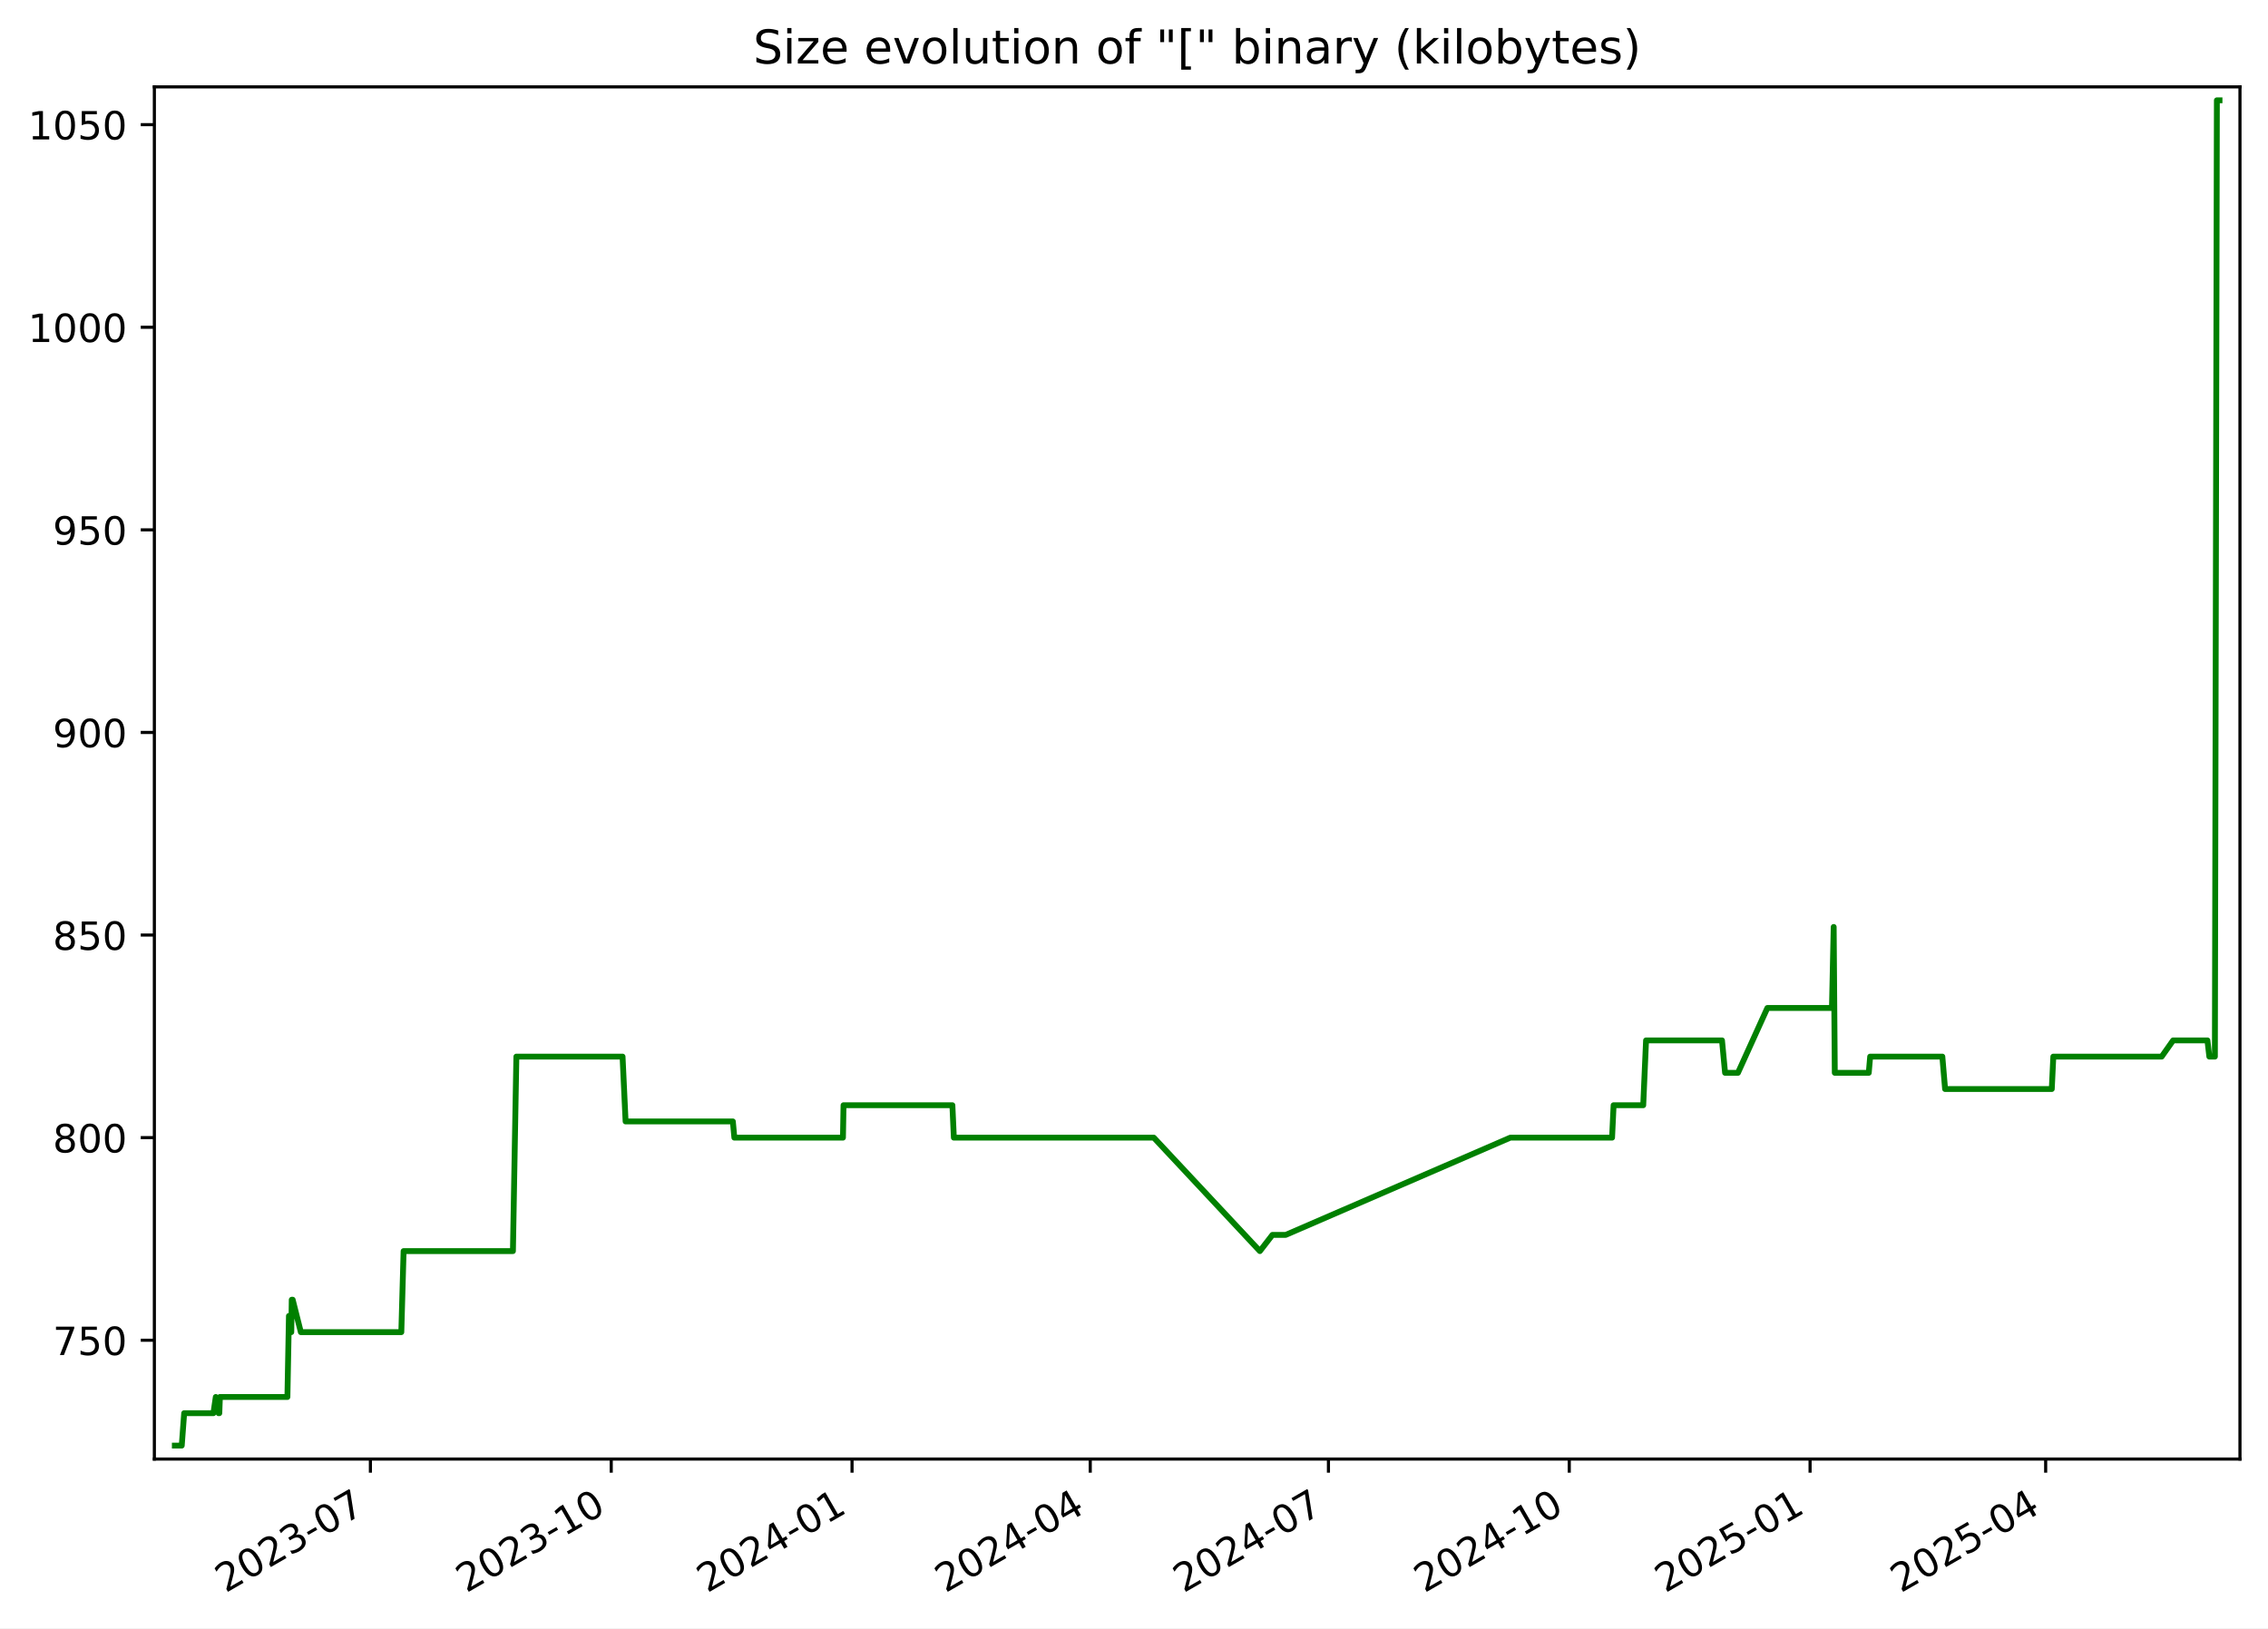
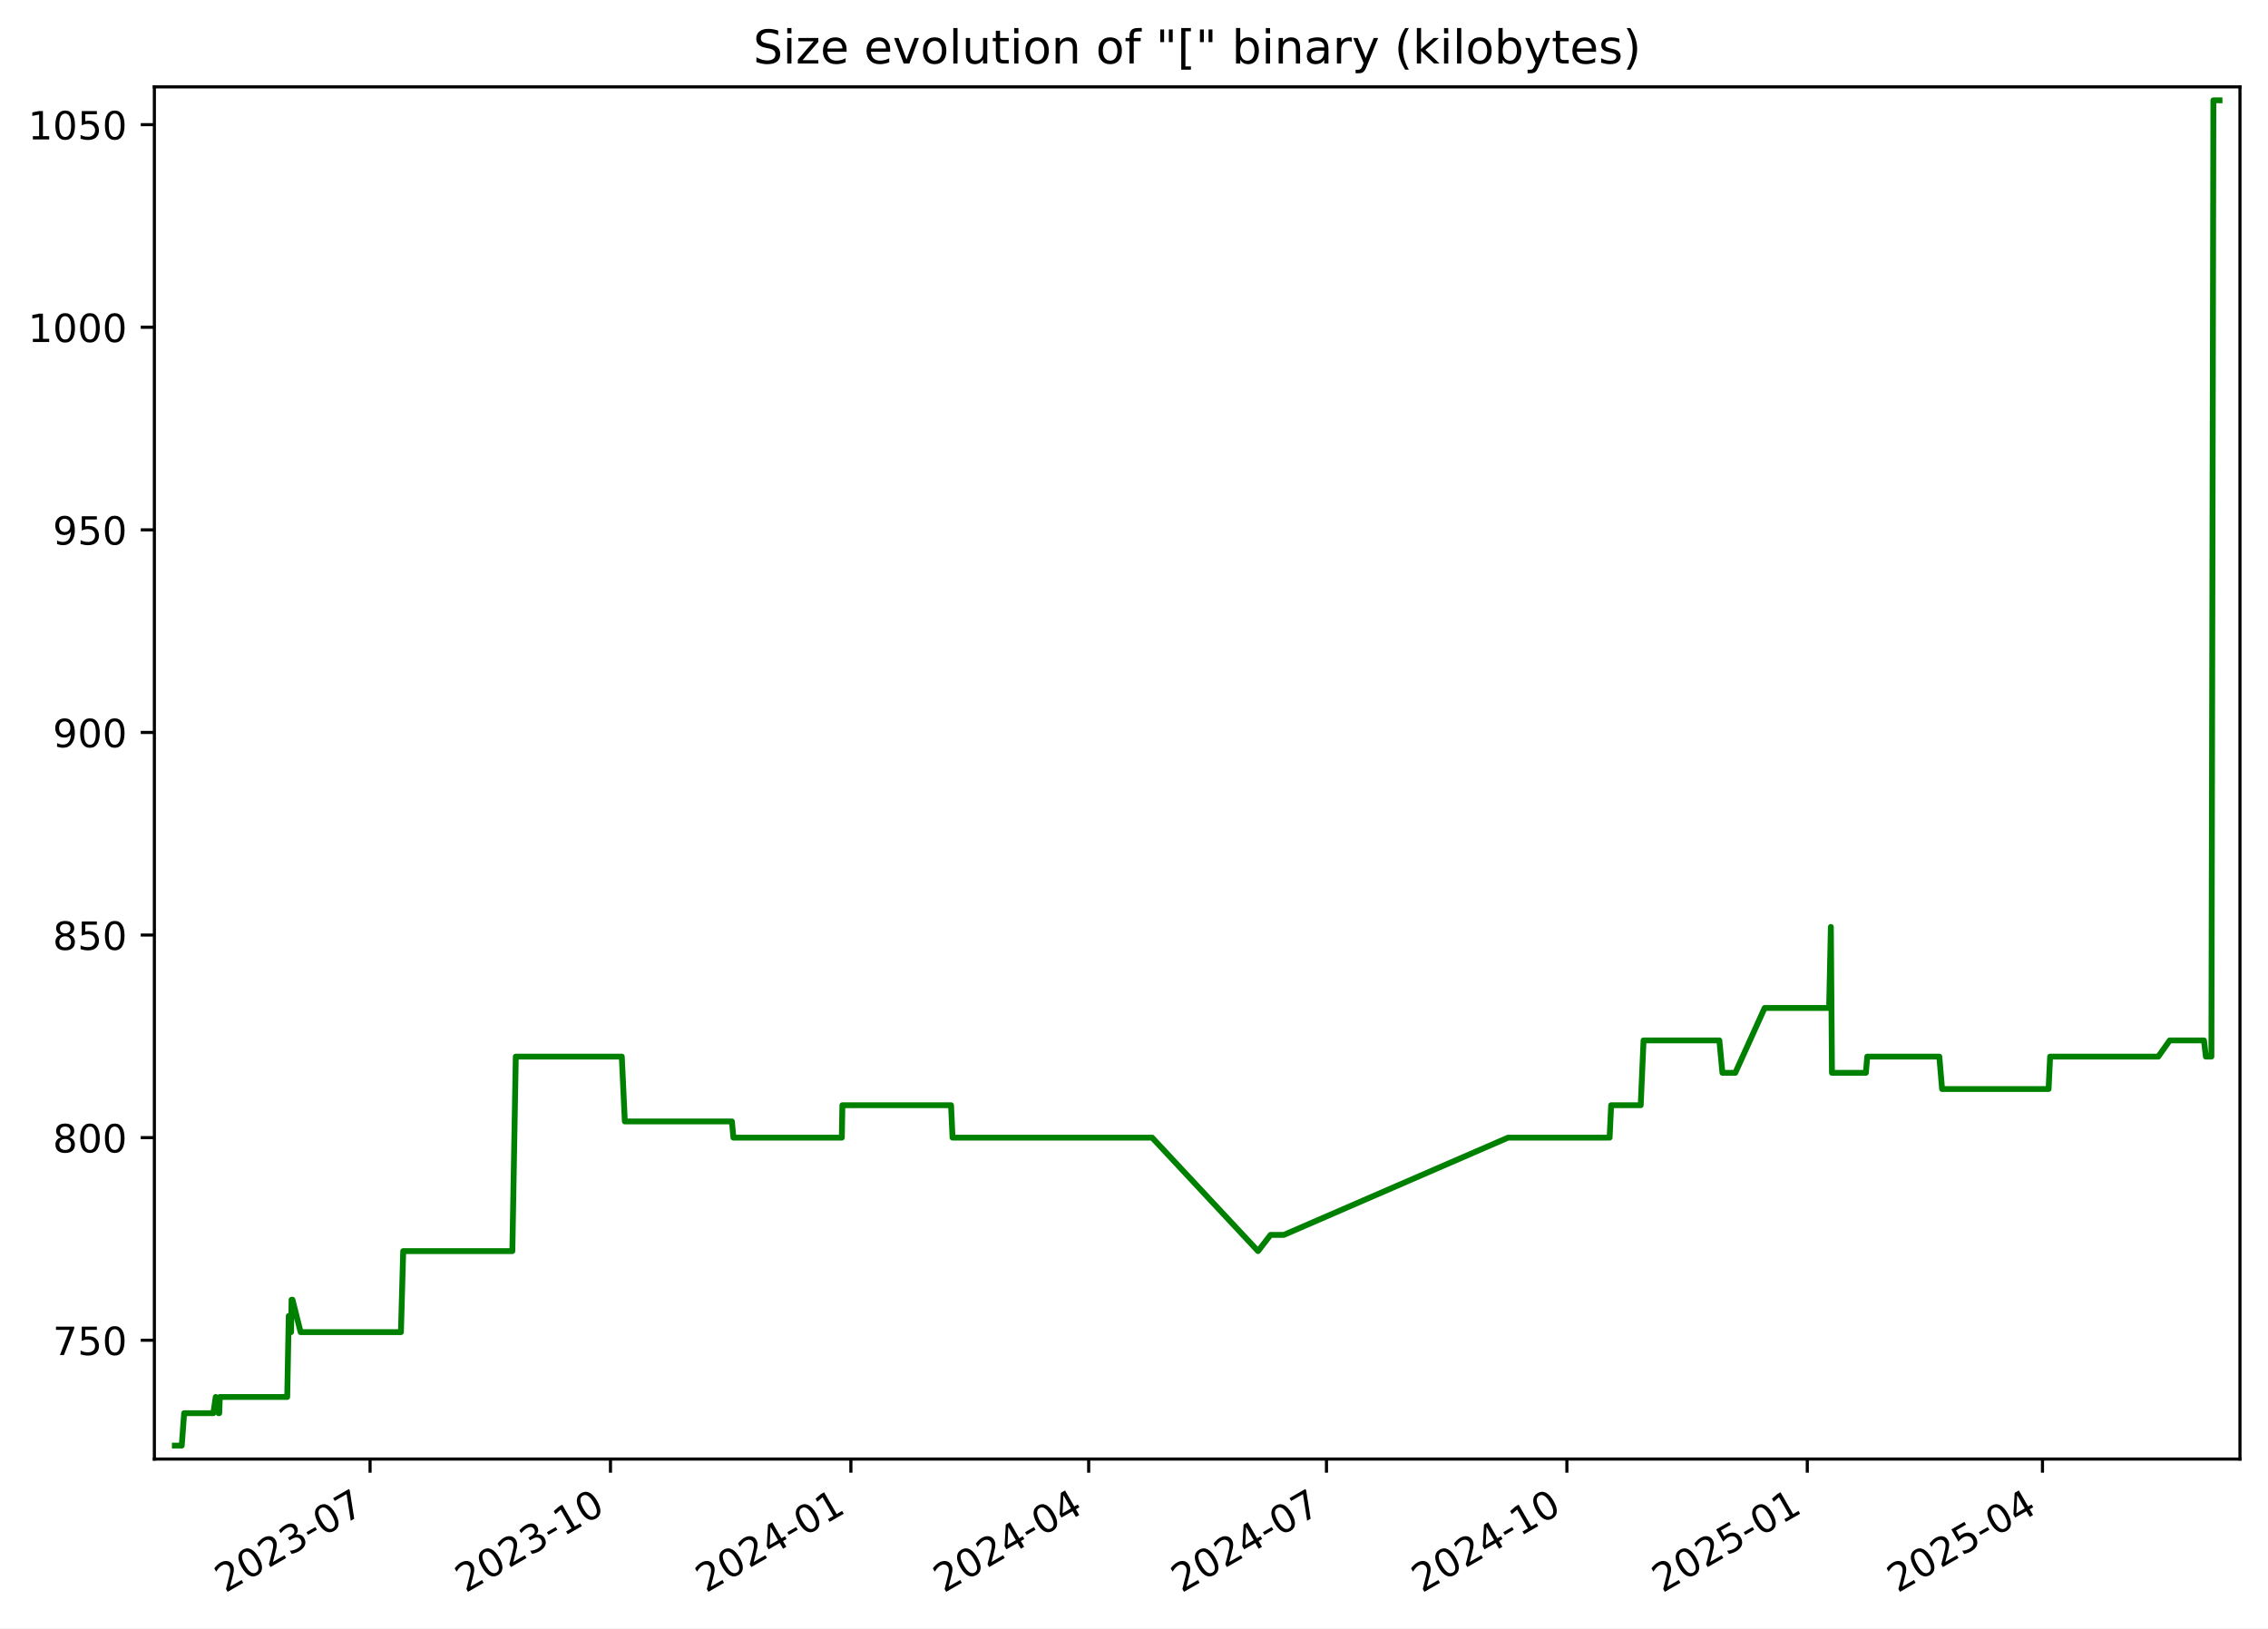
<svg xmlns="http://www.w3.org/2000/svg" xmlns:xlink="http://www.w3.org/1999/xlink" width="582.53pt" height="418.303pt" viewBox="0 0 582.53 418.303" version="1.1">
  <defs>
    <style type="text/css">*{stroke-linejoin: round; stroke-linecap: butt}</style>
  </defs>
  <g id="figure_1">
    <g id="patch_1">
      <path d="M -0 418.303  L 582.53 418.303  L 582.53 0  L -0 0  z " style="fill: #ffffff" />
    </g>
    <g id="axes_1">
      <g id="patch_2">
        <path d="M 39.65 374.83  L 575.33 374.83  L 575.33 22.318  L 39.65 22.318  z " style="fill: #ffffff" />
      </g>
      <g id="matplotlib.axis_1">
        <g id="xtick_1">
          <g id="line2d_1">
            <defs>
-               <path id="m511d007bbf" d="M 0 0  L 0 3.5  " style="stroke: #000000; stroke-width: 0.8" />
+               <path id="m698f46a7c8" d="M 0 0  L 0 3.5  " style="stroke: #000000; stroke-width: 0.8" />
            </defs>
            <g>
-               <use xlink:href="#m511d007bbf" x="95.138" y="374.83" style="stroke: #000000; stroke-width: 0.8" />
+               <use xlink:href="#m698f46a7c8" x="95.052" y="374.83" style="stroke: #000000; stroke-width: 0.8" />
            </g>
          </g>
          <g id="text_1">
-             <g transform="translate(57.91311 409.302) rotate(-30) scale(0.1 -0.1)">
+             <g transform="translate(57.8274 409.302) rotate(-30) scale(0.1 -0.1)">
              <defs>
                <path id="DejaVuSans-32" d="M 1228 531  L 3431 531  L 3431 0  L 469 0  L 469 531  Q 828 903 1448 1529  Q 2069 2156 2228 2338  Q 2531 2678 2651 2914  Q 2772 3150 2772 3378  Q 2772 3750 2511 3984  Q 2250 4219 1831 4219  Q 1534 4219 1204 4116  Q 875 4013 500 3803  L 500 4441  Q 881 4594 1212 4672  Q 1544 4750 1819 4750  Q 2544 4750 2975 4387  Q 3406 4025 3406 3419  Q 3406 3131 3298 2873  Q 3191 2616 2906 2266  Q 2828 2175 2409 1742  Q 1991 1309 1228 531  z " transform="scale(0.015625)" />
                <path id="DejaVuSans-30" d="M 2034 4250  Q 1547 4250 1301 3770  Q 1056 3291 1056 2328  Q 1056 1369 1301 889  Q 1547 409 2034 409  Q 2525 409 2770 889  Q 3016 1369 3016 2328  Q 3016 3291 2770 3770  Q 2525 4250 2034 4250  z M 2034 4750  Q 2819 4750 3233 4129  Q 3647 3509 3647 2328  Q 3647 1150 3233 529  Q 2819 -91 2034 -91  Q 1250 -91 836 529  Q 422 1150 422 2328  Q 422 3509 836 4129  Q 1250 4750 2034 4750  z " transform="scale(0.015625)" />
                <path id="DejaVuSans-33" d="M 2597 2516  Q 3050 2419 3304 2112  Q 3559 1806 3559 1356  Q 3559 666 3084 287  Q 2609 -91 1734 -91  Q 1441 -91 1130 -33  Q 819 25 488 141  L 488 750  Q 750 597 1062 519  Q 1375 441 1716 441  Q 2309 441 2620 675  Q 2931 909 2931 1356  Q 2931 1769 2642 2001  Q 2353 2234 1838 2234  L 1294 2234  L 1294 2753  L 1863 2753  Q 2328 2753 2575 2939  Q 2822 3125 2822 3475  Q 2822 3834 2567 4026  Q 2313 4219 1838 4219  Q 1578 4219 1281 4162  Q 984 4106 628 3988  L 628 4550  Q 988 4650 1302 4700  Q 1616 4750 1894 4750  Q 2613 4750 3031 4423  Q 3450 4097 3450 3541  Q 3450 3153 3228 2886  Q 3006 2619 2597 2516  z " transform="scale(0.015625)" />
                <path id="DejaVuSans-2d" d="M 313 2009  L 1997 2009  L 1997 1497  L 313 1497  L 313 2009  z " transform="scale(0.015625)" />
                <path id="DejaVuSans-37" d="M 525 4666  L 3525 4666  L 3525 4397  L 1831 0  L 1172 0  L 2766 4134  L 525 4134  L 525 4666  z " transform="scale(0.015625)" />
              </defs>
              <use xlink:href="#DejaVuSans-32" />
              <use xlink:href="#DejaVuSans-30" x="63.623" />
              <use xlink:href="#DejaVuSans-32" x="127.246" />
              <use xlink:href="#DejaVuSans-33" x="190.869" />
              <use xlink:href="#DejaVuSans-2d" x="254.492" />
              <use xlink:href="#DejaVuSans-30" x="290.576" />
              <use xlink:href="#DejaVuSans-37" x="354.199" />
            </g>
          </g>
        </g>
        <g id="xtick_2">
          <g id="line2d_2">
            <g>
-               <use xlink:href="#m511d007bbf" x="156.991" y="374.83" style="stroke: #000000; stroke-width: 0.8" />
+               <use xlink:href="#m698f46a7c8" x="156.8" y="374.83" style="stroke: #000000; stroke-width: 0.8" />
            </g>
          </g>
          <g id="text_2">
-             <g transform="translate(119.7666 409.302) rotate(-30) scale(0.1 -0.1)">
+             <g transform="translate(119.5753 409.302) rotate(-30) scale(0.1 -0.1)">
              <defs>
                <path id="DejaVuSans-31" d="M 794 531  L 1825 531  L 1825 4091  L 703 3866  L 703 4441  L 1819 4666  L 2450 4666  L 2450 531  L 3481 531  L 3481 0  L 794 0  L 794 531  z " transform="scale(0.015625)" />
              </defs>
              <use xlink:href="#DejaVuSans-32" />
              <use xlink:href="#DejaVuSans-30" x="63.623" />
              <use xlink:href="#DejaVuSans-32" x="127.246" />
              <use xlink:href="#DejaVuSans-33" x="190.869" />
              <use xlink:href="#DejaVuSans-2d" x="254.492" />
              <use xlink:href="#DejaVuSans-31" x="290.576" />
              <use xlink:href="#DejaVuSans-30" x="354.199" />
            </g>
          </g>
        </g>
        <g id="xtick_3">
          <g id="line2d_3">
            <g>
-               <use xlink:href="#m511d007bbf" x="218.845" y="374.83" style="stroke: #000000; stroke-width: 0.8" />
+               <use xlink:href="#m698f46a7c8" x="218.548" y="374.83" style="stroke: #000000; stroke-width: 0.8" />
            </g>
          </g>
          <g id="text_3">
-             <g transform="translate(181.62 409.302) rotate(-30) scale(0.1 -0.1)">
+             <g transform="translate(181.3233 409.302) rotate(-30) scale(0.1 -0.1)">
              <defs>
                <path id="DejaVuSans-34" d="M 2419 4116  L 825 1625  L 2419 1625  L 2419 4116  z M 2253 4666  L 3047 4666  L 3047 1625  L 3713 1625  L 3713 1100  L 3047 1100  L 3047 0  L 2419 0  L 2419 1100  L 313 1100  L 313 1709  L 2253 4666  z " transform="scale(0.015625)" />
              </defs>
              <use xlink:href="#DejaVuSans-32" />
              <use xlink:href="#DejaVuSans-30" x="63.623" />
              <use xlink:href="#DejaVuSans-32" x="127.246" />
              <use xlink:href="#DejaVuSans-34" x="190.869" />
              <use xlink:href="#DejaVuSans-2d" x="254.492" />
              <use xlink:href="#DejaVuSans-30" x="290.576" />
              <use xlink:href="#DejaVuSans-31" x="354.199" />
            </g>
          </g>
        </g>
        <g id="xtick_4">
          <g id="line2d_4">
            <g>
-               <use xlink:href="#m511d007bbf" x="280.026" y="374.83" style="stroke: #000000; stroke-width: 0.8" />
+               <use xlink:href="#m698f46a7c8" x="279.625" y="374.83" style="stroke: #000000; stroke-width: 0.8" />
            </g>
          </g>
          <g id="text_4">
-             <g transform="translate(242.8012 409.302) rotate(-30) scale(0.1 -0.1)">
+             <g transform="translate(242.4 409.302) rotate(-30) scale(0.1 -0.1)">
              <use xlink:href="#DejaVuSans-32" />
              <use xlink:href="#DejaVuSans-30" x="63.623" />
              <use xlink:href="#DejaVuSans-32" x="127.246" />
              <use xlink:href="#DejaVuSans-34" x="190.869" />
              <use xlink:href="#DejaVuSans-2d" x="254.492" />
              <use xlink:href="#DejaVuSans-30" x="290.576" />
              <use xlink:href="#DejaVuSans-34" x="354.199" />
            </g>
          </g>
        </g>
        <g id="xtick_5">
          <g id="line2d_5">
            <g>
-               <use xlink:href="#m511d007bbf" x="341.207" y="374.83" style="stroke: #000000; stroke-width: 0.8" />
+               <use xlink:href="#m698f46a7c8" x="340.702" y="374.83" style="stroke: #000000; stroke-width: 0.8" />
            </g>
          </g>
          <g id="text_5">
-             <g transform="translate(303.9823 409.302) rotate(-30) scale(0.1 -0.1)">
+             <g transform="translate(303.4768 409.302) rotate(-30) scale(0.1 -0.1)">
              <use xlink:href="#DejaVuSans-32" />
              <use xlink:href="#DejaVuSans-30" x="63.623" />
              <use xlink:href="#DejaVuSans-32" x="127.246" />
              <use xlink:href="#DejaVuSans-34" x="190.869" />
              <use xlink:href="#DejaVuSans-2d" x="254.492" />
              <use xlink:href="#DejaVuSans-30" x="290.576" />
              <use xlink:href="#DejaVuSans-37" x="354.199" />
            </g>
          </g>
        </g>
        <g id="xtick_6">
          <g id="line2d_6">
            <g>
-               <use xlink:href="#m511d007bbf" x="403.061" y="374.83" style="stroke: #000000; stroke-width: 0.8" />
+               <use xlink:href="#m698f46a7c8" x="402.45" y="374.83" style="stroke: #000000; stroke-width: 0.8" />
            </g>
          </g>
          <g id="text_6">
-             <g transform="translate(365.8358 409.302) rotate(-30) scale(0.1 -0.1)">
+             <g transform="translate(365.2247 409.302) rotate(-30) scale(0.1 -0.1)">
              <use xlink:href="#DejaVuSans-32" />
              <use xlink:href="#DejaVuSans-30" x="63.623" />
              <use xlink:href="#DejaVuSans-32" x="127.246" />
              <use xlink:href="#DejaVuSans-34" x="190.869" />
              <use xlink:href="#DejaVuSans-2d" x="254.492" />
              <use xlink:href="#DejaVuSans-31" x="290.576" />
              <use xlink:href="#DejaVuSans-30" x="354.199" />
            </g>
          </g>
        </g>
        <g id="xtick_7">
          <g id="line2d_7">
            <g>
-               <use xlink:href="#m511d007bbf" x="464.914" y="374.83" style="stroke: #000000; stroke-width: 0.8" />
+               <use xlink:href="#m698f46a7c8" x="464.198" y="374.83" style="stroke: #000000; stroke-width: 0.8" />
            </g>
          </g>
          <g id="text_7">
-             <g transform="translate(427.6893 409.302) rotate(-30) scale(0.1 -0.1)">
+             <g transform="translate(426.9727 409.302) rotate(-30) scale(0.1 -0.1)">
              <defs>
                <path id="DejaVuSans-35" d="M 691 4666  L 3169 4666  L 3169 4134  L 1269 4134  L 1269 2991  Q 1406 3038 1543 3061  Q 1681 3084 1819 3084  Q 2600 3084 3056 2656  Q 3513 2228 3513 1497  Q 3513 744 3044 326  Q 2575 -91 1722 -91  Q 1428 -91 1123 -41  Q 819 9 494 109  L 494 744  Q 775 591 1075 516  Q 1375 441 1709 441  Q 2250 441 2565 725  Q 2881 1009 2881 1497  Q 2881 1984 2565 2268  Q 2250 2553 1709 2553  Q 1456 2553 1204 2497  Q 953 2441 691 2322  L 691 4666  z " transform="scale(0.015625)" />
              </defs>
              <use xlink:href="#DejaVuSans-32" />
              <use xlink:href="#DejaVuSans-30" x="63.623" />
              <use xlink:href="#DejaVuSans-32" x="127.246" />
              <use xlink:href="#DejaVuSans-35" x="190.869" />
              <use xlink:href="#DejaVuSans-2d" x="254.492" />
              <use xlink:href="#DejaVuSans-30" x="290.576" />
              <use xlink:href="#DejaVuSans-31" x="354.199" />
            </g>
          </g>
        </g>
        <g id="xtick_8">
          <g id="line2d_8">
            <g>
-               <use xlink:href="#m511d007bbf" x="525.423" y="374.83" style="stroke: #000000; stroke-width: 0.8" />
+               <use xlink:href="#m698f46a7c8" x="524.603" y="374.83" style="stroke: #000000; stroke-width: 0.8" />
            </g>
          </g>
          <g id="text_8">
-             <g transform="translate(488.1981 409.302) rotate(-30) scale(0.1 -0.1)">
+             <g transform="translate(487.3783 409.302) rotate(-30) scale(0.1 -0.1)">
              <use xlink:href="#DejaVuSans-32" />
              <use xlink:href="#DejaVuSans-30" x="63.623" />
              <use xlink:href="#DejaVuSans-32" x="127.246" />
              <use xlink:href="#DejaVuSans-35" x="190.869" />
              <use xlink:href="#DejaVuSans-2d" x="254.492" />
              <use xlink:href="#DejaVuSans-30" x="290.576" />
              <use xlink:href="#DejaVuSans-34" x="354.199" />
            </g>
          </g>
        </g>
      </g>
      <g id="matplotlib.axis_2">
        <g id="ytick_1">
          <g id="line2d_9">
            <defs>
-               <path id="mddc7d61e4d" d="M 0 0  L -3.5 0  " style="stroke: #000000; stroke-width: 0.8" />
+               <path id="mb126bffe82" d="M 0 0  L -3.5 0  " style="stroke: #000000; stroke-width: 0.8" />
            </defs>
            <g>
-               <use xlink:href="#mddc7d61e4d" x="39.65" y="344.309" style="stroke: #000000; stroke-width: 0.8" />
+               <use xlink:href="#mb126bffe82" x="39.65" y="344.309" style="stroke: #000000; stroke-width: 0.8" />
            </g>
          </g>
          <g id="text_9">
            <g transform="translate(13.5625 348.1083) scale(0.1 -0.1)">
              <use xlink:href="#DejaVuSans-37" />
              <use xlink:href="#DejaVuSans-35" x="63.623" />
              <use xlink:href="#DejaVuSans-30" x="127.246" />
            </g>
          </g>
        </g>
        <g id="ytick_2">
          <g id="line2d_10">
            <g>
-               <use xlink:href="#mddc7d61e4d" x="39.65" y="292.261" style="stroke: #000000; stroke-width: 0.8" />
+               <use xlink:href="#mb126bffe82" x="39.65" y="292.261" style="stroke: #000000; stroke-width: 0.8" />
            </g>
          </g>
          <g id="text_10">
            <g transform="translate(13.5625 296.0601) scale(0.1 -0.1)">
              <defs>
                <path id="DejaVuSans-38" d="M 2034 2216  Q 1584 2216 1326 1975  Q 1069 1734 1069 1313  Q 1069 891 1326 650  Q 1584 409 2034 409  Q 2484 409 2743 651  Q 3003 894 3003 1313  Q 3003 1734 2745 1975  Q 2488 2216 2034 2216  z M 1403 2484  Q 997 2584 770 2862  Q 544 3141 544 3541  Q 544 4100 942 4425  Q 1341 4750 2034 4750  Q 2731 4750 3128 4425  Q 3525 4100 3525 3541  Q 3525 3141 3298 2862  Q 3072 2584 2669 2484  Q 3125 2378 3379 2068  Q 3634 1759 3634 1313  Q 3634 634 3220 271  Q 2806 -91 2034 -91  Q 1263 -91 848 271  Q 434 634 434 1313  Q 434 1759 690 2068  Q 947 2378 1403 2484  z M 1172 3481  Q 1172 3119 1398 2916  Q 1625 2713 2034 2713  Q 2441 2713 2670 2916  Q 2900 3119 2900 3481  Q 2900 3844 2670 4047  Q 2441 4250 2034 4250  Q 1625 4250 1398 4047  Q 1172 3844 1172 3481  z " transform="scale(0.015625)" />
              </defs>
              <use xlink:href="#DejaVuSans-38" />
              <use xlink:href="#DejaVuSans-30" x="63.623" />
              <use xlink:href="#DejaVuSans-30" x="127.246" />
            </g>
          </g>
        </g>
        <g id="ytick_3">
          <g id="line2d_11">
            <g>
-               <use xlink:href="#mddc7d61e4d" x="39.65" y="240.213" style="stroke: #000000; stroke-width: 0.8" />
+               <use xlink:href="#mb126bffe82" x="39.65" y="240.213" style="stroke: #000000; stroke-width: 0.8" />
            </g>
          </g>
          <g id="text_11">
            <g transform="translate(13.5625 244.0119) scale(0.1 -0.1)">
              <use xlink:href="#DejaVuSans-38" />
              <use xlink:href="#DejaVuSans-35" x="63.623" />
              <use xlink:href="#DejaVuSans-30" x="127.246" />
            </g>
          </g>
        </g>
        <g id="ytick_4">
          <g id="line2d_12">
            <g>
-               <use xlink:href="#mddc7d61e4d" x="39.65" y="188.164" style="stroke: #000000; stroke-width: 0.8" />
+               <use xlink:href="#mb126bffe82" x="39.65" y="188.164" style="stroke: #000000; stroke-width: 0.8" />
            </g>
          </g>
          <g id="text_12">
            <g transform="translate(13.5625 191.9637) scale(0.1 -0.1)">
              <defs>
                <path id="DejaVuSans-39" d="M 703 97  L 703 672  Q 941 559 1184 500  Q 1428 441 1663 441  Q 2288 441 2617 861  Q 2947 1281 2994 2138  Q 2813 1869 2534 1725  Q 2256 1581 1919 1581  Q 1219 1581 811 2004  Q 403 2428 403 3163  Q 403 3881 828 4315  Q 1253 4750 1959 4750  Q 2769 4750 3195 4129  Q 3622 3509 3622 2328  Q 3622 1225 3098 567  Q 2575 -91 1691 -91  Q 1453 -91 1209 -44  Q 966 3 703 97  z M 1959 2075  Q 2384 2075 2632 2365  Q 2881 2656 2881 3163  Q 2881 3666 2632 3958  Q 2384 4250 1959 4250  Q 1534 4250 1286 3958  Q 1038 3666 1038 3163  Q 1038 2656 1286 2365  Q 1534 2075 1959 2075  z " transform="scale(0.015625)" />
              </defs>
              <use xlink:href="#DejaVuSans-39" />
              <use xlink:href="#DejaVuSans-30" x="63.623" />
              <use xlink:href="#DejaVuSans-30" x="127.246" />
            </g>
          </g>
        </g>
        <g id="ytick_5">
          <g id="line2d_13">
            <g>
-               <use xlink:href="#mddc7d61e4d" x="39.65" y="136.116" style="stroke: #000000; stroke-width: 0.8" />
+               <use xlink:href="#mb126bffe82" x="39.65" y="136.116" style="stroke: #000000; stroke-width: 0.8" />
            </g>
          </g>
          <g id="text_13">
            <g transform="translate(13.5625 139.9155) scale(0.1 -0.1)">
              <use xlink:href="#DejaVuSans-39" />
              <use xlink:href="#DejaVuSans-35" x="63.623" />
              <use xlink:href="#DejaVuSans-30" x="127.246" />
            </g>
          </g>
        </g>
        <g id="ytick_6">
          <g id="line2d_14">
            <g>
-               <use xlink:href="#mddc7d61e4d" x="39.65" y="84.068" style="stroke: #000000; stroke-width: 0.8" />
+               <use xlink:href="#mb126bffe82" x="39.65" y="84.068" style="stroke: #000000; stroke-width: 0.8" />
            </g>
          </g>
          <g id="text_14">
            <g transform="translate(7.2 87.86732) scale(0.1 -0.1)">
              <use xlink:href="#DejaVuSans-31" />
              <use xlink:href="#DejaVuSans-30" x="63.623" />
              <use xlink:href="#DejaVuSans-30" x="127.246" />
              <use xlink:href="#DejaVuSans-30" x="190.869" />
            </g>
          </g>
        </g>
        <g id="ytick_7">
          <g id="line2d_15">
            <g>
-               <use xlink:href="#mddc7d61e4d" x="39.65" y="32.02" style="stroke: #000000; stroke-width: 0.8" />
+               <use xlink:href="#mb126bffe82" x="39.65" y="32.02" style="stroke: #000000; stroke-width: 0.8" />
            </g>
          </g>
          <g id="text_15">
            <g transform="translate(7.2 35.81913) scale(0.1 -0.1)">
              <use xlink:href="#DejaVuSans-31" />
              <use xlink:href="#DejaVuSans-30" x="63.623" />
              <use xlink:href="#DejaVuSans-35" x="127.246" />
              <use xlink:href="#DejaVuSans-30" x="190.869" />
            </g>
          </g>
        </g>
      </g>
      <g id="line2d_16">
-         <path d="M 44.902 371.374  L 46.682 371.374  L 47.304 363.046  L 54.818 363.046  L 55.423 358.883  L 56.146 363.046  L 56.331 363.046  L 56.482 358.883  L 73.821 358.883  L 74.214 338.063  L 74.815 342.227  L 74.936 333.899  L 75.175 333.899  L 77.271 342.227  L 103.078 342.227  L 103.663 321.408  L 131.745 321.408  L 132.63 271.442  L 159.903 271.442  L 160.682 288.097  L 188.233 288.097  L 188.618 292.261  L 216.512 292.261  L 216.657 283.933  L 244.618 283.933  L 244.996 292.261  L 296.351 292.261  L 323.6 321.408  L 326.818 317.244  L 330.23 317.244  L 387.923 292.261  L 414.057 292.261  L 414.449 283.933  L 422.059 283.933  L 422.786 267.278  L 442.292 267.278  L 443.081 275.605  L 446.391 275.605  L 453.943 258.95  L 470.532 258.95  L 470.98 238.131  L 471.262 275.605  L 479.987 275.605  L 480.347 271.442  L 498.885 271.442  L 499.591 279.769  L 526.995 279.769  L 527.391 271.442  L 555.222 271.442  L 558.16 267.278  L 566.975 267.278  L 567.462 271.442  L 568.889 271.442  L 569.399 25.774  L 570.078 25.774  L 570.078 25.774  " clip-path="url(#pb253cfbc44)" style="fill: none; stroke: #008000; stroke-width: 1.5; stroke-linecap: square" />
+         <path d="M 44.902 371.374  L 46.679 371.374  L 47.3 363.046  L 54.801 363.046  L 55.405 358.883  L 56.127 363.046  L 56.311 363.046  L 56.462 358.883  L 73.771 358.883  L 74.164 338.063  L 74.764 342.227  L 74.885 333.899  L 75.123 333.899  L 77.215 342.227  L 102.979 342.227  L 103.563 321.408  L 131.596 321.408  L 132.48 271.442  L 159.707 271.442  L 160.485 288.097  L 187.989 288.097  L 188.373 292.261  L 216.219 292.261  L 216.364 283.933  L 244.278 283.933  L 244.655 292.261  L 295.922 292.261  L 323.125 321.408  L 326.337 317.244  L 329.743 317.244  L 387.338 292.261  L 413.427 292.261  L 413.818 283.933  L 421.416 283.933  L 422.142 267.278  L 441.614 267.278  L 442.402 275.605  L 445.706 275.605  L 453.245 258.95  L 469.805 258.95  L 470.253 238.131  L 470.535 275.605  L 479.245 275.605  L 479.604 271.442  L 498.111 271.442  L 498.816 279.769  L 526.173 279.769  L 526.568 271.442  L 554.351 271.442  L 557.284 267.278  L 566.085 267.278  L 566.57 271.442  L 567.995 271.442  L 568.504 25.774  L 570.078 25.774  L 570.078 25.774  " clip-path="url(#pbc3a71fcdd)" style="fill: none; stroke: #008000; stroke-width: 1.5; stroke-linecap: square" />
      </g>
      <g id="patch_3">
        <path d="M 39.65 374.83  L 39.65 22.318  " style="fill: none; stroke: #000000; stroke-width: 0.8; stroke-linejoin: miter; stroke-linecap: square" />
      </g>
      <g id="patch_4">
        <path d="M 575.33 374.83  L 575.33 22.318  " style="fill: none; stroke: #000000; stroke-width: 0.8; stroke-linejoin: miter; stroke-linecap: square" />
      </g>
      <g id="patch_5">
        <path d="M 39.65 374.83  L 575.33 374.83  " style="fill: none; stroke: #000000; stroke-width: 0.8; stroke-linejoin: miter; stroke-linecap: square" />
      </g>
      <g id="patch_6">
        <path d="M 39.65 22.318  L 575.33 22.318  " style="fill: none; stroke: #000000; stroke-width: 0.8; stroke-linejoin: miter; stroke-linecap: square" />
      </g>
      <g id="text_16">
        <g transform="translate(193.4534 16.31812) scale(0.12 -0.12)">
          <defs>
            <path id="DejaVuSans-53" d="M 3425 4513  L 3425 3897  Q 3066 4069 2747 4153  Q 2428 4238 2131 4238  Q 1616 4238 1336 4038  Q 1056 3838 1056 3469  Q 1056 3159 1242 3001  Q 1428 2844 1947 2747  L 2328 2669  Q 3034 2534 3370 2195  Q 3706 1856 3706 1288  Q 3706 609 3251 259  Q 2797 -91 1919 -91  Q 1588 -91 1214 -16  Q 841 59 441 206  L 441 856  Q 825 641 1194 531  Q 1563 422 1919 422  Q 2459 422 2753 634  Q 3047 847 3047 1241  Q 3047 1584 2836 1778  Q 2625 1972 2144 2069  L 1759 2144  Q 1053 2284 737 2584  Q 422 2884 422 3419  Q 422 4038 858 4394  Q 1294 4750 2059 4750  Q 2388 4750 2728 4690  Q 3069 4631 3425 4513  z " transform="scale(0.015625)" />
            <path id="DejaVuSans-69" d="M 603 3500  L 1178 3500  L 1178 0  L 603 0  L 603 3500  z M 603 4863  L 1178 4863  L 1178 4134  L 603 4134  L 603 4863  z " transform="scale(0.015625)" />
            <path id="DejaVuSans-7a" d="M 353 3500  L 3084 3500  L 3084 2975  L 922 459  L 3084 459  L 3084 0  L 275 0  L 275 525  L 2438 3041  L 353 3041  L 353 3500  z " transform="scale(0.015625)" />
            <path id="DejaVuSans-65" d="M 3597 1894  L 3597 1613  L 953 1613  Q 991 1019 1311 708  Q 1631 397 2203 397  Q 2534 397 2845 478  Q 3156 559 3463 722  L 3463 178  Q 3153 47 2828 -22  Q 2503 -91 2169 -91  Q 1331 -91 842 396  Q 353 884 353 1716  Q 353 2575 817 3079  Q 1281 3584 2069 3584  Q 2775 3584 3186 3129  Q 3597 2675 3597 1894  z M 3022 2063  Q 3016 2534 2758 2815  Q 2500 3097 2075 3097  Q 1594 3097 1305 2825  Q 1016 2553 972 2059  L 3022 2063  z " transform="scale(0.015625)" />
            <path id="DejaVuSans-20" transform="scale(0.015625)" />
            <path id="DejaVuSans-76" d="M 191 3500  L 800 3500  L 1894 563  L 2988 3500  L 3597 3500  L 2284 0  L 1503 0  L 191 3500  z " transform="scale(0.015625)" />
            <path id="DejaVuSans-6f" d="M 1959 3097  Q 1497 3097 1228 2736  Q 959 2375 959 1747  Q 959 1119 1226 758  Q 1494 397 1959 397  Q 2419 397 2687 759  Q 2956 1122 2956 1747  Q 2956 2369 2687 2733  Q 2419 3097 1959 3097  z M 1959 3584  Q 2709 3584 3137 3096  Q 3566 2609 3566 1747  Q 3566 888 3137 398  Q 2709 -91 1959 -91  Q 1206 -91 779 398  Q 353 888 353 1747  Q 353 2609 779 3096  Q 1206 3584 1959 3584  z " transform="scale(0.015625)" />
            <path id="DejaVuSans-6c" d="M 603 4863  L 1178 4863  L 1178 0  L 603 0  L 603 4863  z " transform="scale(0.015625)" />
            <path id="DejaVuSans-75" d="M 544 1381  L 544 3500  L 1119 3500  L 1119 1403  Q 1119 906 1312 657  Q 1506 409 1894 409  Q 2359 409 2629 706  Q 2900 1003 2900 1516  L 2900 3500  L 3475 3500  L 3475 0  L 2900 0  L 2900 538  Q 2691 219 2414 64  Q 2138 -91 1772 -91  Q 1169 -91 856 284  Q 544 659 544 1381  z M 1991 3584  L 1991 3584  z " transform="scale(0.015625)" />
            <path id="DejaVuSans-74" d="M 1172 4494  L 1172 3500  L 2356 3500  L 2356 3053  L 1172 3053  L 1172 1153  Q 1172 725 1289 603  Q 1406 481 1766 481  L 2356 481  L 2356 0  L 1766 0  Q 1100 0 847 248  Q 594 497 594 1153  L 594 3053  L 172 3053  L 172 3500  L 594 3500  L 594 4494  L 1172 4494  z " transform="scale(0.015625)" />
            <path id="DejaVuSans-6e" d="M 3513 2113  L 3513 0  L 2938 0  L 2938 2094  Q 2938 2591 2744 2837  Q 2550 3084 2163 3084  Q 1697 3084 1428 2787  Q 1159 2491 1159 1978  L 1159 0  L 581 0  L 581 3500  L 1159 3500  L 1159 2956  Q 1366 3272 1645 3428  Q 1925 3584 2291 3584  Q 2894 3584 3203 3211  Q 3513 2838 3513 2113  z " transform="scale(0.015625)" />
            <path id="DejaVuSans-66" d="M 2375 4863  L 2375 4384  L 1825 4384  Q 1516 4384 1395 4259  Q 1275 4134 1275 3809  L 1275 3500  L 2222 3500  L 2222 3053  L 1275 3053  L 1275 0  L 697 0  L 697 3053  L 147 3053  L 147 3500  L 697 3500  L 697 3744  Q 697 4328 969 4595  Q 1241 4863 1831 4863  L 2375 4863  z " transform="scale(0.015625)" />
            <path id="DejaVuSans-22" d="M 1147 4666  L 1147 2931  L 616 2931  L 616 4666  L 1147 4666  z M 2328 4666  L 2328 2931  L 1797 2931  L 1797 4666  L 2328 4666  z " transform="scale(0.015625)" />
            <path id="DejaVuSans-5b" d="M 550 4863  L 1875 4863  L 1875 4416  L 1125 4416  L 1125 -397  L 1875 -397  L 1875 -844  L 550 -844  L 550 4863  z " transform="scale(0.015625)" />
            <path id="DejaVuSans-62" d="M 3116 1747  Q 3116 2381 2855 2742  Q 2594 3103 2138 3103  Q 1681 3103 1420 2742  Q 1159 2381 1159 1747  Q 1159 1113 1420 752  Q 1681 391 2138 391  Q 2594 391 2855 752  Q 3116 1113 3116 1747  z M 1159 2969  Q 1341 3281 1617 3432  Q 1894 3584 2278 3584  Q 2916 3584 3314 3078  Q 3713 2572 3713 1747  Q 3713 922 3314 415  Q 2916 -91 2278 -91  Q 1894 -91 1617 61  Q 1341 213 1159 525  L 1159 0  L 581 0  L 581 4863  L 1159 4863  L 1159 2969  z " transform="scale(0.015625)" />
            <path id="DejaVuSans-61" d="M 2194 1759  Q 1497 1759 1228 1600  Q 959 1441 959 1056  Q 959 750 1161 570  Q 1363 391 1709 391  Q 2188 391 2477 730  Q 2766 1069 2766 1631  L 2766 1759  L 2194 1759  z M 3341 1997  L 3341 0  L 2766 0  L 2766 531  Q 2569 213 2275 61  Q 1981 -91 1556 -91  Q 1019 -91 701 211  Q 384 513 384 1019  Q 384 1609 779 1909  Q 1175 2209 1959 2209  L 2766 2209  L 2766 2266  Q 2766 2663 2505 2880  Q 2244 3097 1772 3097  Q 1472 3097 1187 3025  Q 903 2953 641 2809  L 641 3341  Q 956 3463 1253 3523  Q 1550 3584 1831 3584  Q 2591 3584 2966 3190  Q 3341 2797 3341 1997  z " transform="scale(0.015625)" />
            <path id="DejaVuSans-72" d="M 2631 2963  Q 2534 3019 2420 3045  Q 2306 3072 2169 3072  Q 1681 3072 1420 2755  Q 1159 2438 1159 1844  L 1159 0  L 581 0  L 581 3500  L 1159 3500  L 1159 2956  Q 1341 3275 1631 3429  Q 1922 3584 2338 3584  Q 2397 3584 2469 3576  Q 2541 3569 2628 3553  L 2631 2963  z " transform="scale(0.015625)" />
            <path id="DejaVuSans-79" d="M 2059 -325  Q 1816 -950 1584 -1140  Q 1353 -1331 966 -1331  L 506 -1331  L 506 -850  L 844 -850  Q 1081 -850 1212 -737  Q 1344 -625 1503 -206  L 1606 56  L 191 3500  L 800 3500  L 1894 763  L 2988 3500  L 3597 3500  L 2059 -325  z " transform="scale(0.015625)" />
            <path id="DejaVuSans-28" d="M 1984 4856  Q 1566 4138 1362 3434  Q 1159 2731 1159 2009  Q 1159 1288 1364 580  Q 1569 -128 1984 -844  L 1484 -844  Q 1016 -109 783 600  Q 550 1309 550 2009  Q 550 2706 781 3412  Q 1013 4119 1484 4856  L 1984 4856  z " transform="scale(0.015625)" />
            <path id="DejaVuSans-6b" d="M 581 4863  L 1159 4863  L 1159 1991  L 2875 3500  L 3609 3500  L 1753 1863  L 3688 0  L 2938 0  L 1159 1709  L 1159 0  L 581 0  L 581 4863  z " transform="scale(0.015625)" />
            <path id="DejaVuSans-73" d="M 2834 3397  L 2834 2853  Q 2591 2978 2328 3040  Q 2066 3103 1784 3103  Q 1356 3103 1142 2972  Q 928 2841 928 2578  Q 928 2378 1081 2264  Q 1234 2150 1697 2047  L 1894 2003  Q 2506 1872 2764 1633  Q 3022 1394 3022 966  Q 3022 478 2636 193  Q 2250 -91 1575 -91  Q 1294 -91 989 -36  Q 684 19 347 128  L 347 722  Q 666 556 975 473  Q 1284 391 1588 391  Q 1994 391 2212 530  Q 2431 669 2431 922  Q 2431 1156 2273 1281  Q 2116 1406 1581 1522  L 1381 1569  Q 847 1681 609 1914  Q 372 2147 372 2553  Q 372 3047 722 3315  Q 1072 3584 1716 3584  Q 2034 3584 2315 3537  Q 2597 3491 2834 3397  z " transform="scale(0.015625)" />
            <path id="DejaVuSans-29" d="M 513 4856  L 1013 4856  Q 1481 4119 1714 3412  Q 1947 2706 1947 2009  Q 1947 1309 1714 600  Q 1481 -109 1013 -844  L 513 -844  Q 928 -128 1133 580  Q 1338 1288 1338 2009  Q 1338 2731 1133 3434  Q 928 4138 513 4856  z " transform="scale(0.015625)" />
          </defs>
          <use xlink:href="#DejaVuSans-53" />
          <use xlink:href="#DejaVuSans-69" x="63.477" />
          <use xlink:href="#DejaVuSans-7a" x="91.26" />
          <use xlink:href="#DejaVuSans-65" x="143.75" />
          <use xlink:href="#DejaVuSans-20" x="205.273" />
          <use xlink:href="#DejaVuSans-65" x="237.061" />
          <use xlink:href="#DejaVuSans-76" x="298.584" />
          <use xlink:href="#DejaVuSans-6f" x="357.764" />
          <use xlink:href="#DejaVuSans-6c" x="418.945" />
          <use xlink:href="#DejaVuSans-75" x="446.729" />
          <use xlink:href="#DejaVuSans-74" x="510.107" />
          <use xlink:href="#DejaVuSans-69" x="549.316" />
          <use xlink:href="#DejaVuSans-6f" x="577.1" />
          <use xlink:href="#DejaVuSans-6e" x="638.281" />
          <use xlink:href="#DejaVuSans-20" x="701.66" />
          <use xlink:href="#DejaVuSans-6f" x="733.447" />
          <use xlink:href="#DejaVuSans-66" x="794.629" />
          <use xlink:href="#DejaVuSans-20" x="829.834" />
          <use xlink:href="#DejaVuSans-22" x="861.621" />
          <use xlink:href="#DejaVuSans-5b" x="907.617" />
          <use xlink:href="#DejaVuSans-22" x="946.631" />
          <use xlink:href="#DejaVuSans-20" x="992.627" />
          <use xlink:href="#DejaVuSans-62" x="1024.414" />
          <use xlink:href="#DejaVuSans-69" x="1087.891" />
          <use xlink:href="#DejaVuSans-6e" x="1115.674" />
          <use xlink:href="#DejaVuSans-61" x="1179.053" />
          <use xlink:href="#DejaVuSans-72" x="1240.332" />
          <use xlink:href="#DejaVuSans-79" x="1281.445" />
          <use xlink:href="#DejaVuSans-20" x="1340.625" />
          <use xlink:href="#DejaVuSans-28" x="1372.412" />
          <use xlink:href="#DejaVuSans-6b" x="1411.426" />
          <use xlink:href="#DejaVuSans-69" x="1469.336" />
          <use xlink:href="#DejaVuSans-6c" x="1497.119" />
          <use xlink:href="#DejaVuSans-6f" x="1524.902" />
          <use xlink:href="#DejaVuSans-62" x="1586.084" />
          <use xlink:href="#DejaVuSans-79" x="1649.561" />
          <use xlink:href="#DejaVuSans-74" x="1708.74" />
          <use xlink:href="#DejaVuSans-65" x="1747.949" />
          <use xlink:href="#DejaVuSans-73" x="1809.473" />
          <use xlink:href="#DejaVuSans-29" x="1861.572" />
        </g>
      </g>
    </g>
  </g>
  <defs>
-     <clipPath id="pb253cfbc44">
+     <clipPath id="pbc3a71fcdd">
      <rect x="39.65" y="22.318" width="535.68" height="352.512" />
    </clipPath>
  </defs>
</svg>
